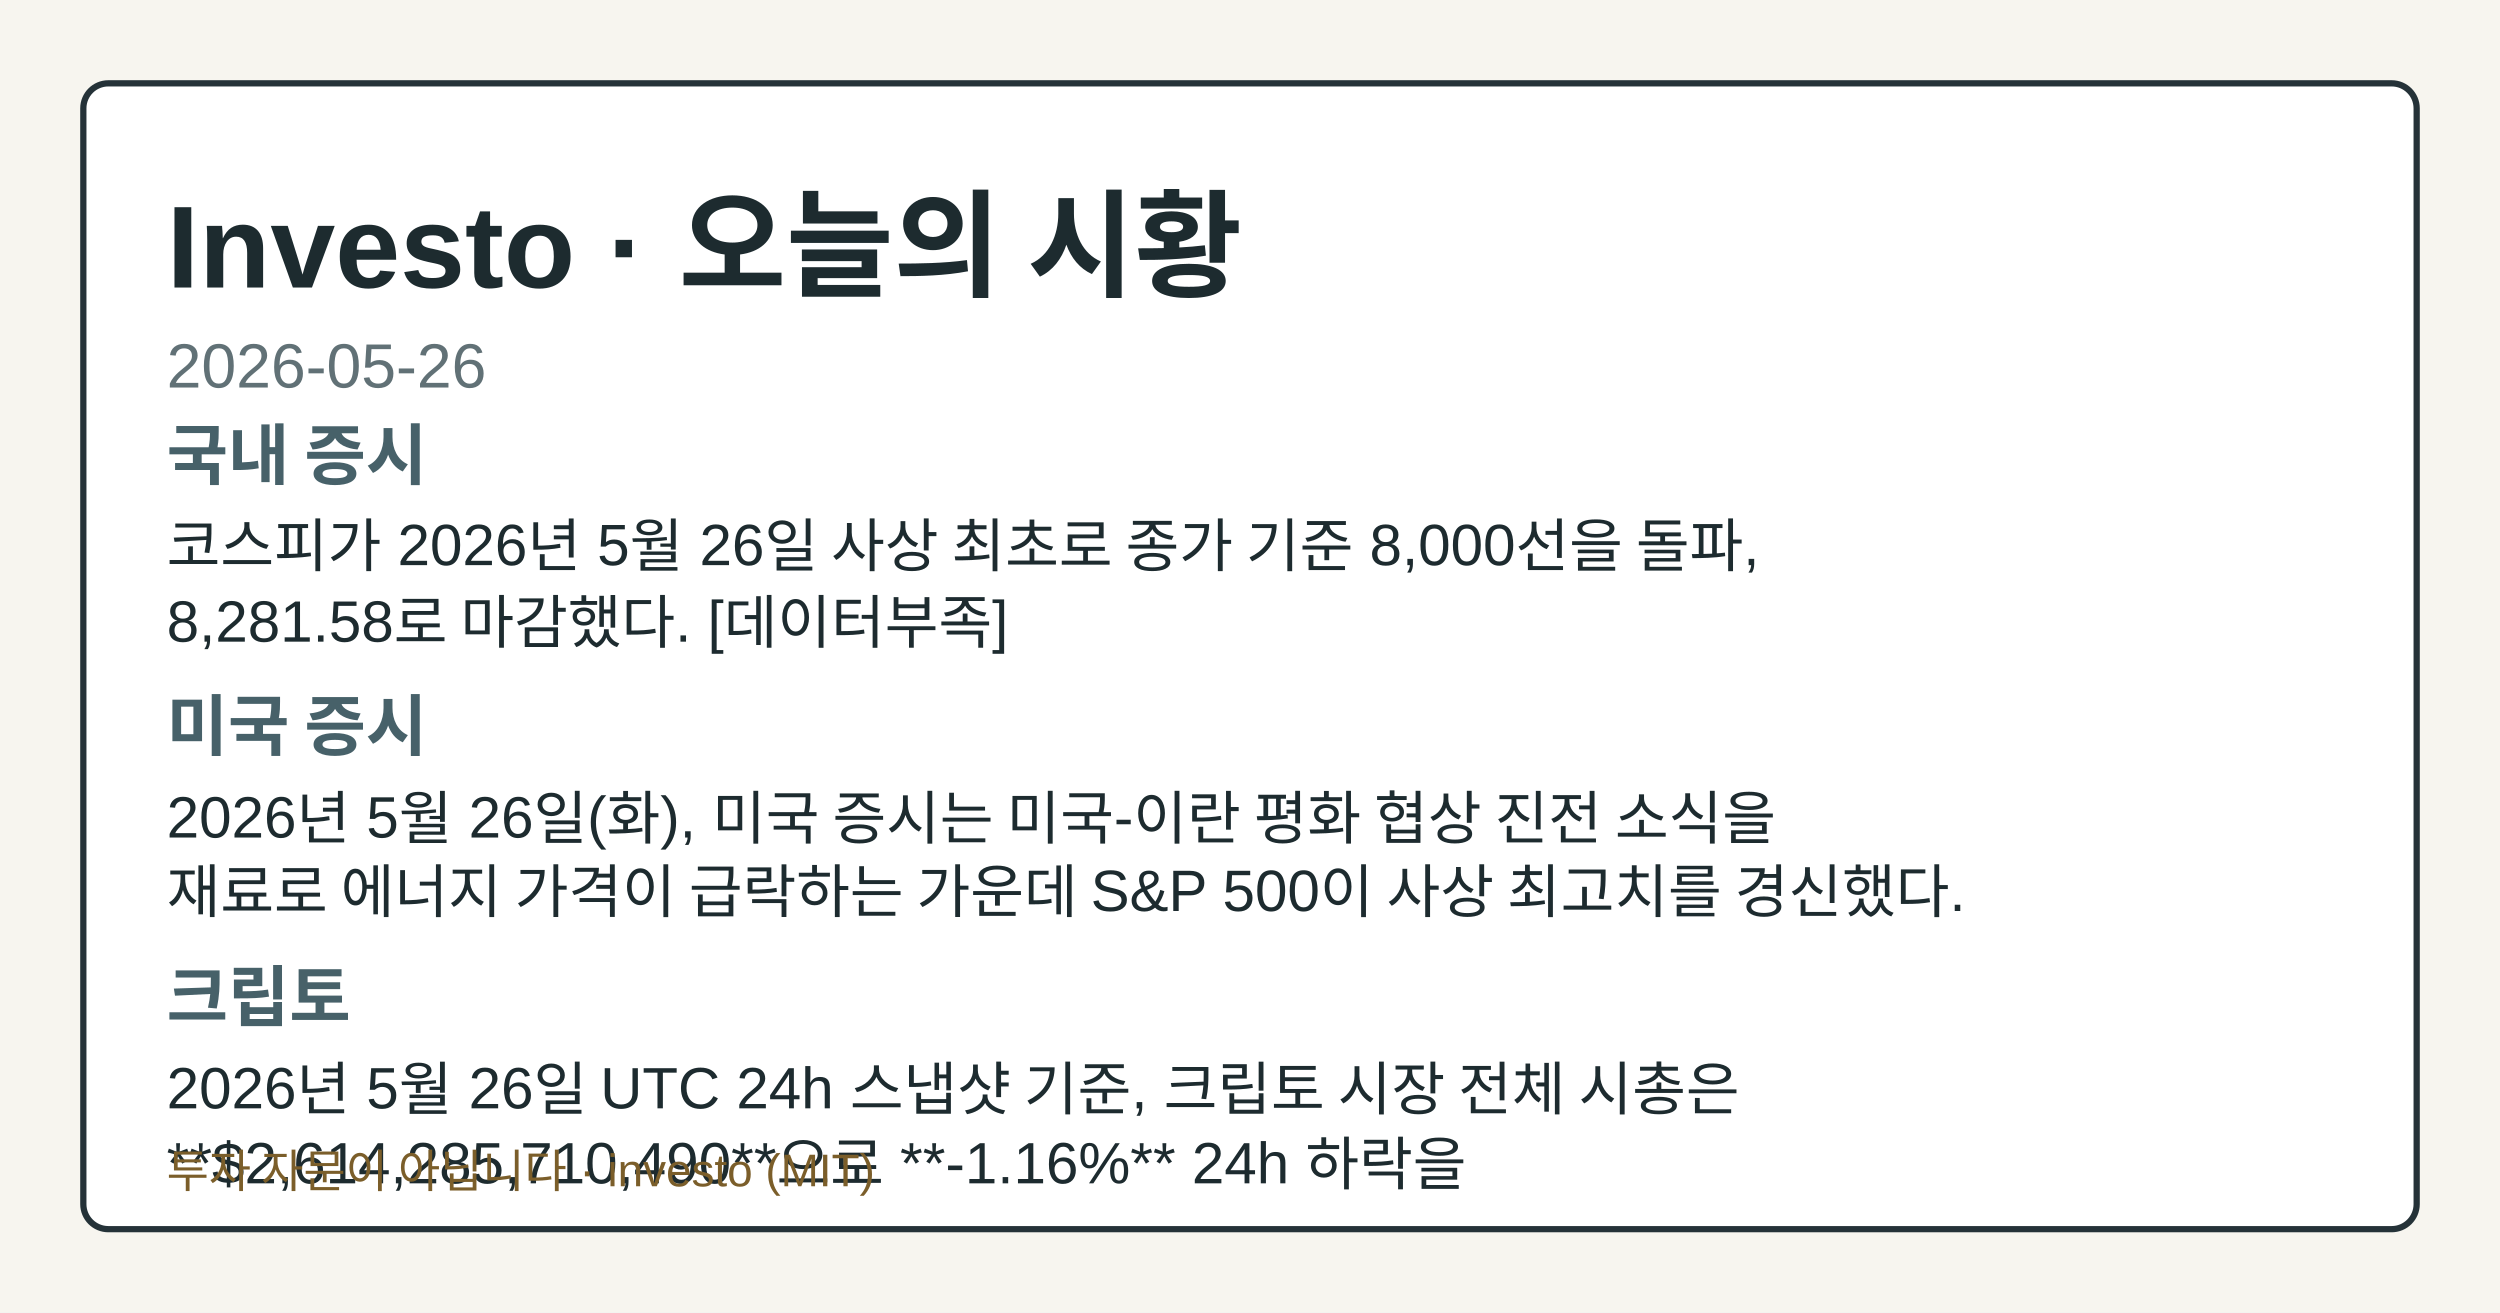
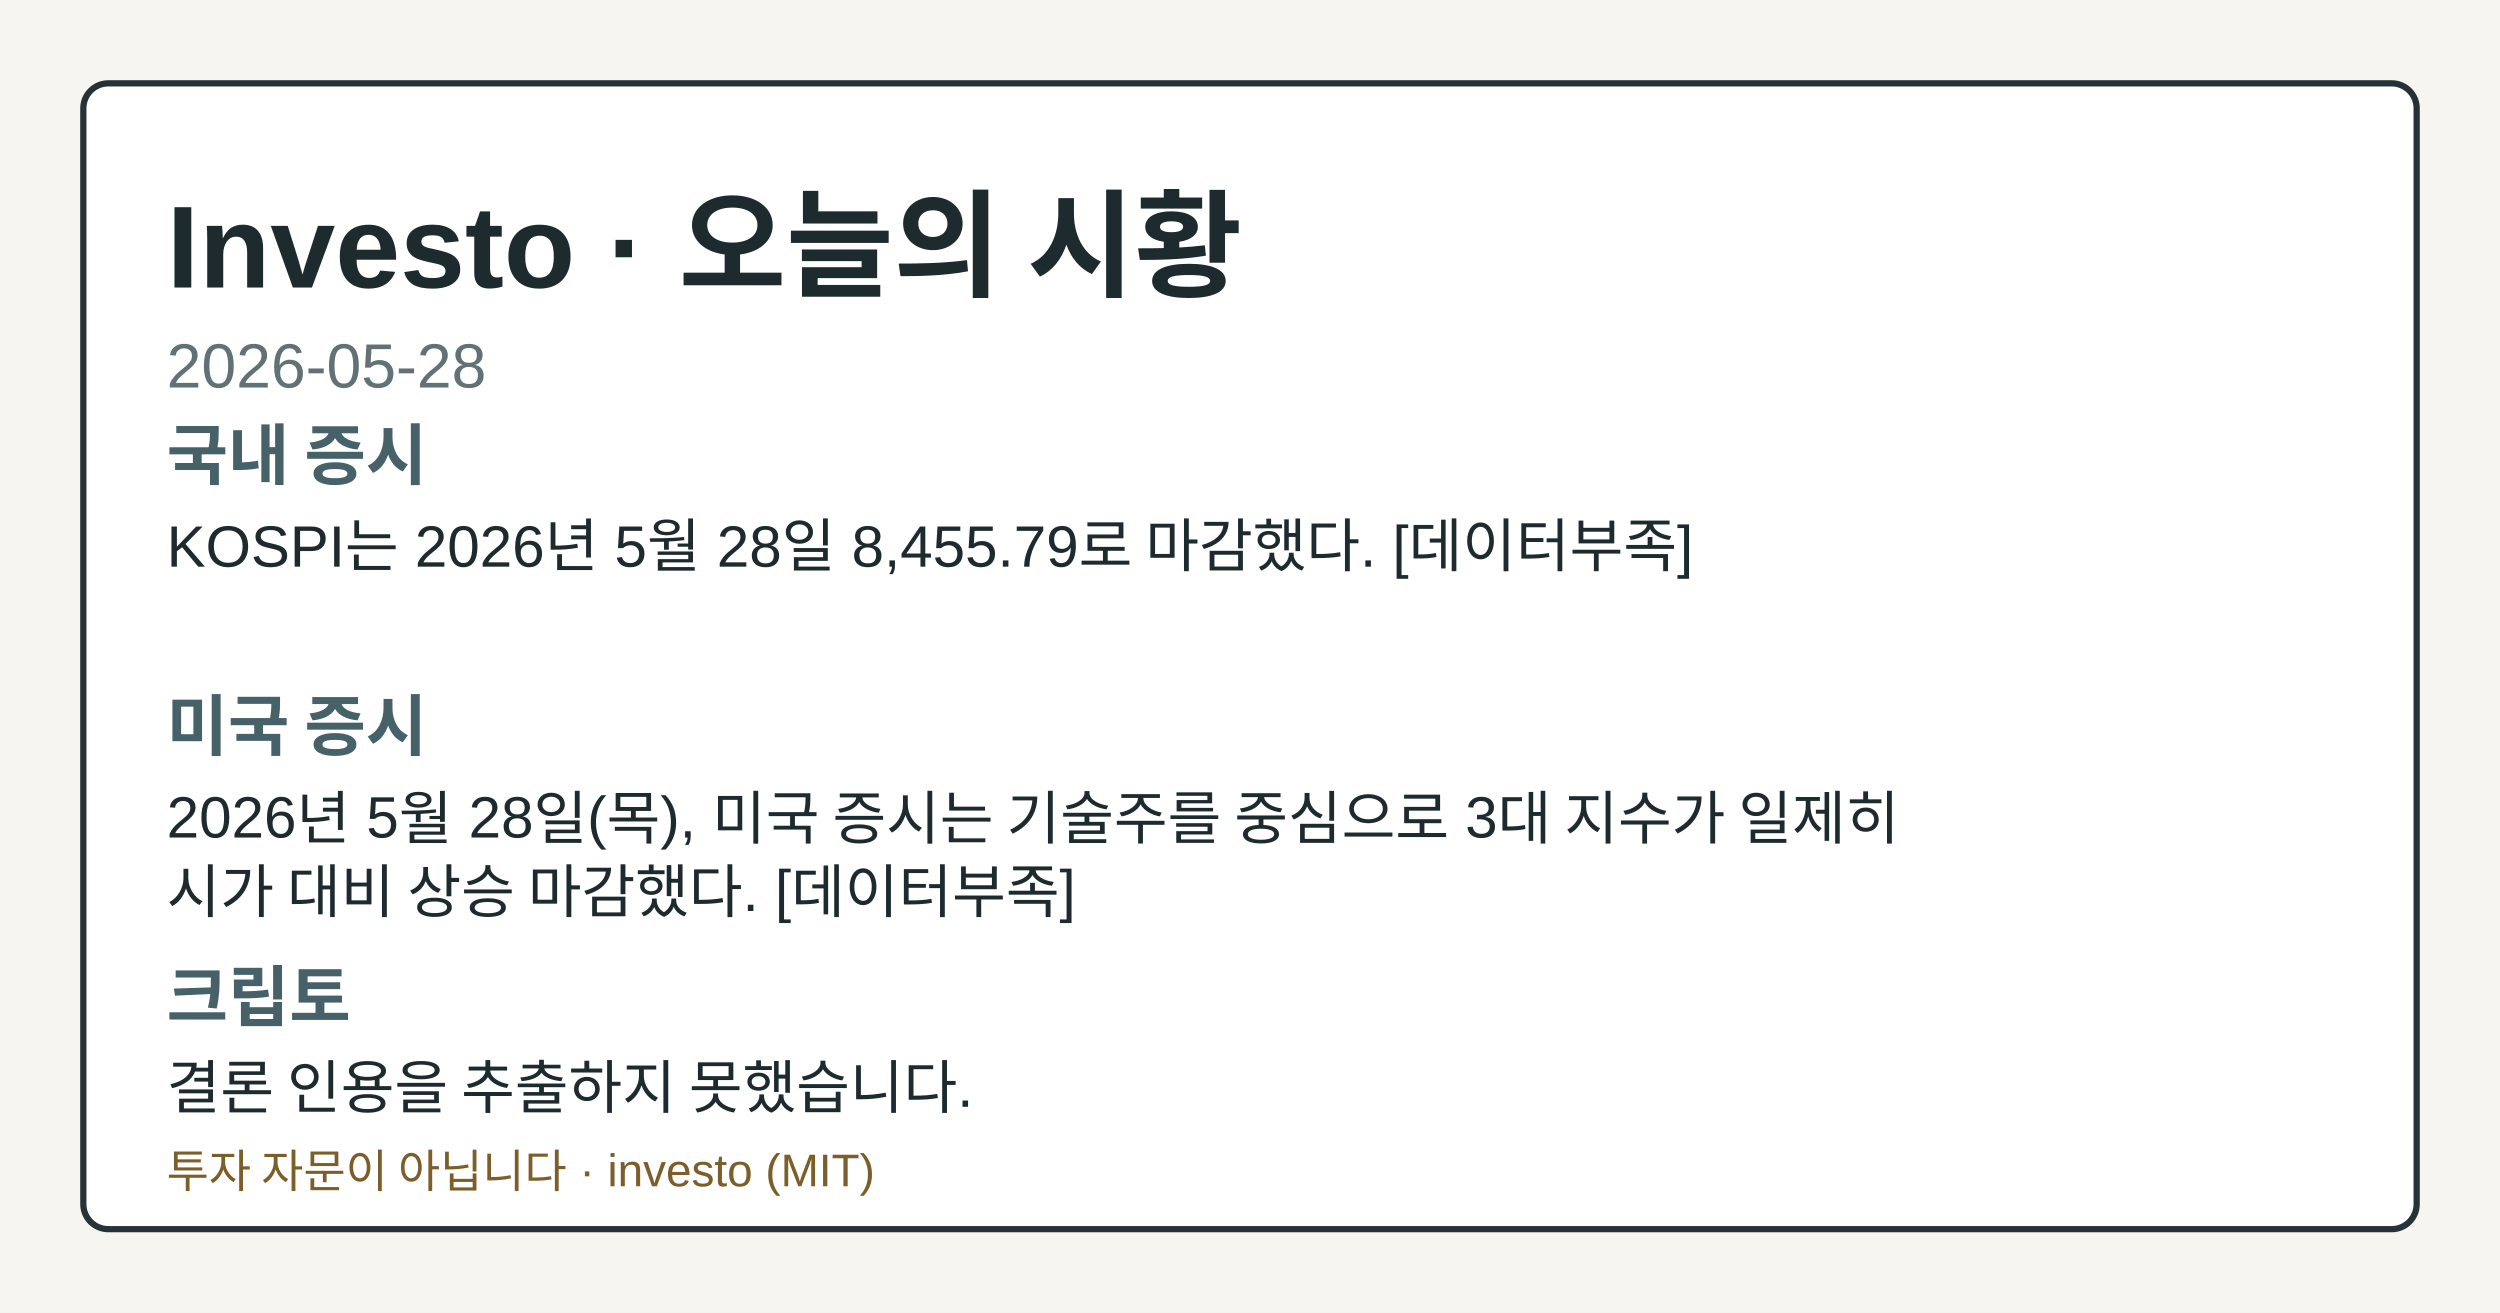
- <svg xmlns="http://www.w3.org/2000/svg" width="1200" height="630" viewBox="0 0 1200 630" role="img" aria-label="Investo 2026-05-26 시황 OG 카드">
+ <svg xmlns="http://www.w3.org/2000/svg" width="1200" height="630" viewBox="0 0 1200 630" role="img" aria-label="Investo 2026-05-28 시황 OG 카드">
  <style>.og-bg{fill:#f7f5ef;}.og-frame{fill:#ffffff;stroke:#253238;}.og-title{fill:#1d2b2f;}.og-subtitle{fill:#617176;}.og-label{fill:#476169;}.og-text{fill:#1d2b2f;}.og-disclaimer{fill:#7b5e2a;}@media (prefers-color-scheme: dark){.og-bg{fill:#0f1417;}.og-frame{fill:#1a2026;stroke:#9fb1ba;}.og-title{fill:#f4f6f8;}.og-subtitle{fill:#bfcdd4;}.og-label{fill:#a8c0c8;}.og-text{fill:#e8eef1;}.og-disclaimer{fill:#e2c489;}}</style>
  <rect class="og-bg" width="1200" height="630" />
  <rect class="og-frame" x="40" y="40" width="1120" height="550" rx="12" stroke-width="3" />
  <text class="og-title" x="80" y="138" font-family="&quot;Noto Sans KR&quot;, Arial, sans-serif" font-size="56" font-weight="700">Investo · 오늘의 시황</text>
-   <text class="og-subtitle" x="80" y="186" font-family="&quot;Noto Sans KR&quot;, Arial, sans-serif" font-size="30">2026-05-26</text>
+   <text class="og-subtitle" x="80" y="186" font-family="&quot;Noto Sans KR&quot;, Arial, sans-serif" font-size="30">2026-05-28</text>
  <text class="og-label" x="80" y="230" font-family="&quot;Noto Sans KR&quot;, Arial, sans-serif" font-size="32" font-weight="700">국내 증시</text>
-   <text class="og-text" x="80" y="272" font-family="&quot;Noto Sans KR&quot;, Arial, sans-serif" font-size="28">코스피가 2026년 5월 26일 사상 최초로 종가 기준 8,000선을 돌파,</text>
-   <text class="og-text" x="80" y="308" font-family="&quot;Noto Sans KR&quot;, Arial, sans-serif" font-size="28">8,281.58로 마감했다. [데이터부족]</text>
+   <text class="og-text" x="80" y="272" font-family="&quot;Noto Sans KR&quot;, Arial, sans-serif" font-size="28">KOSPI는 2026년 5월 28일 8,455.79로 마감했다. [데이터부족]</text>
  <text class="og-label" x="80" y="360" font-family="&quot;Noto Sans KR&quot;, Arial, sans-serif" font-size="32" font-weight="700">미국 증시</text>
-   <text class="og-text" x="80" y="402" font-family="&quot;Noto Sans KR&quot;, Arial, sans-serif" font-size="28">2026년 5월 26일(화), 미국 증시는 미국-이란 평화 협상 진전 소식을</text>
-   <text class="og-text" x="80" y="438" font-family="&quot;Noto Sans KR&quot;, Arial, sans-serif" font-size="28">재료로 에너지 가격이 급락하는 가운데 S&amp;P 500이 사상 최고치를 경신했다.</text>
+   <text class="og-text" x="80" y="402" font-family="&quot;Noto Sans KR&quot;, Arial, sans-serif" font-size="28">2026년 5월 28일(목), 미국 증시는 기술주를 중심으로 3대 지수가 일제히</text>
+   <text class="og-text" x="80" y="438" font-family="&quot;Noto Sans KR&quot;, Arial, sans-serif" font-size="28">시가 대비 상승 마감했다. [데이터부족]</text>
  <text class="og-label" x="80" y="490" font-family="&quot;Noto Sans KR&quot;, Arial, sans-serif" font-size="32" font-weight="700">크립토</text>
-   <text class="og-text" x="80" y="532" font-family="&quot;Noto Sans KR&quot;, Arial, sans-serif" font-size="28">2026년 5월 26일 UTC 24h 스냅샷 기준, 크립토 시장 전체 시총은</text>
-   <text class="og-text" x="80" y="568" font-family="&quot;Noto Sans KR&quot;, Arial, sans-serif" font-size="28">**$2,614,285,710,490**으로 **-1.16%** 24h 하락을</text>
+   <text class="og-text" x="80" y="532" font-family="&quot;Noto Sans KR&quot;, Arial, sans-serif" font-size="28">결론 인용을 추출하지 못했습니다.</text>
  <text class="og-disclaimer" x="80" y="570" font-family="&quot;Noto Sans KR&quot;, Arial, sans-serif" font-size="22">투자 자문이 아닙니다 · investo (MIT)</text>
</svg>
